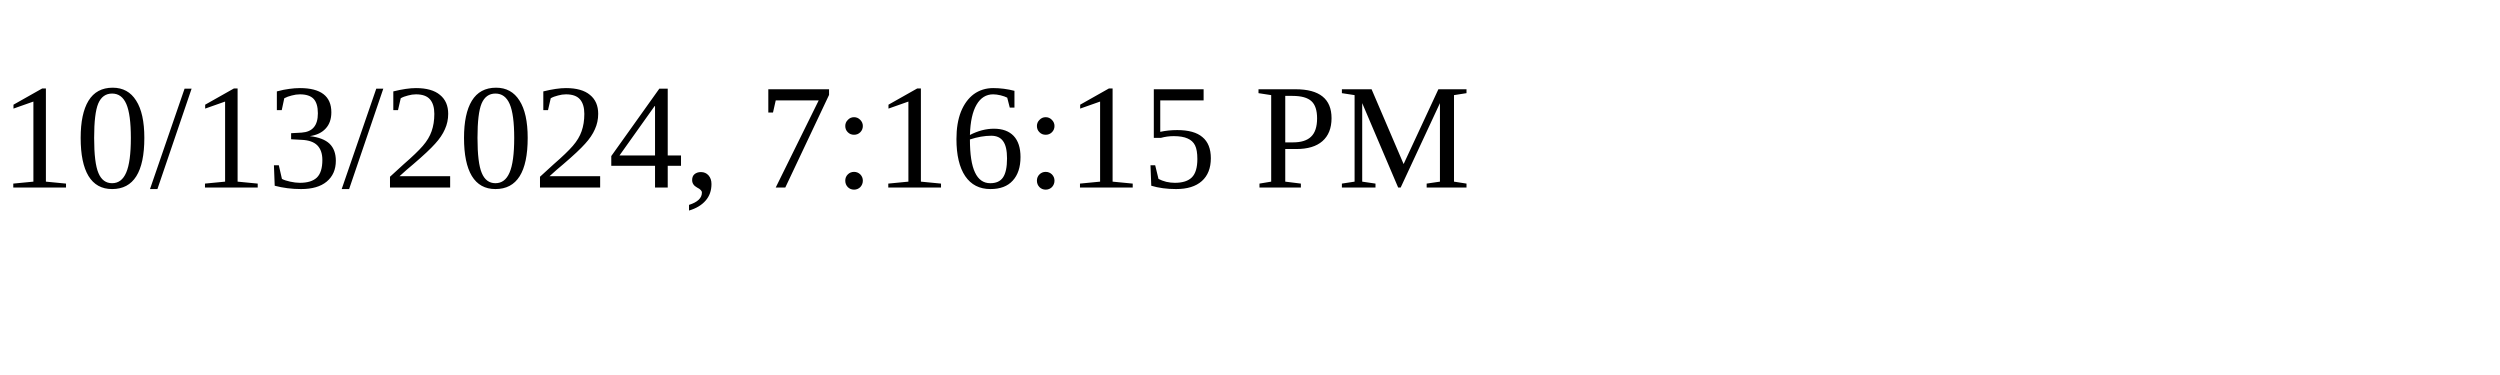
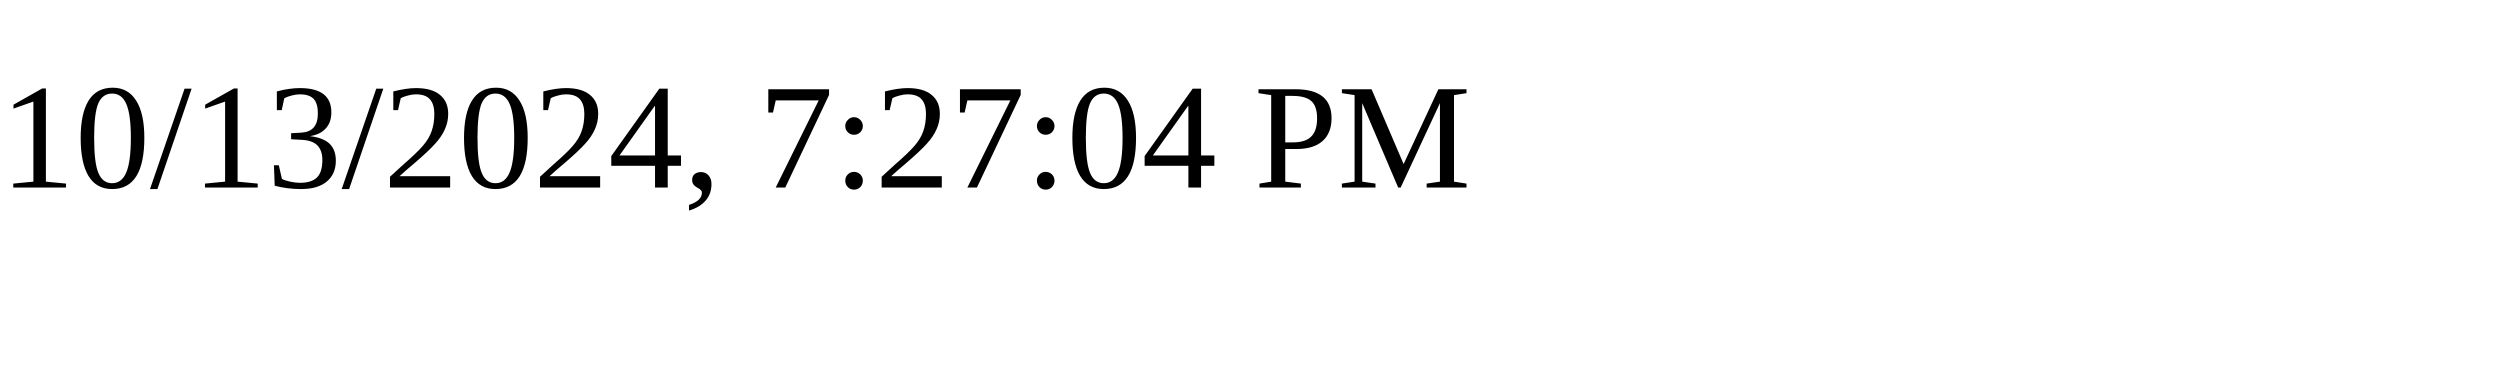
<svg xmlns="http://www.w3.org/2000/svg" height="30" width="200">
-   <text x="0" y="15">10/13/2024, 7:16:15 PM</text>
+   <text x="0" y="15">10/13/2024, 7:27:04 PM</text>
</svg>
